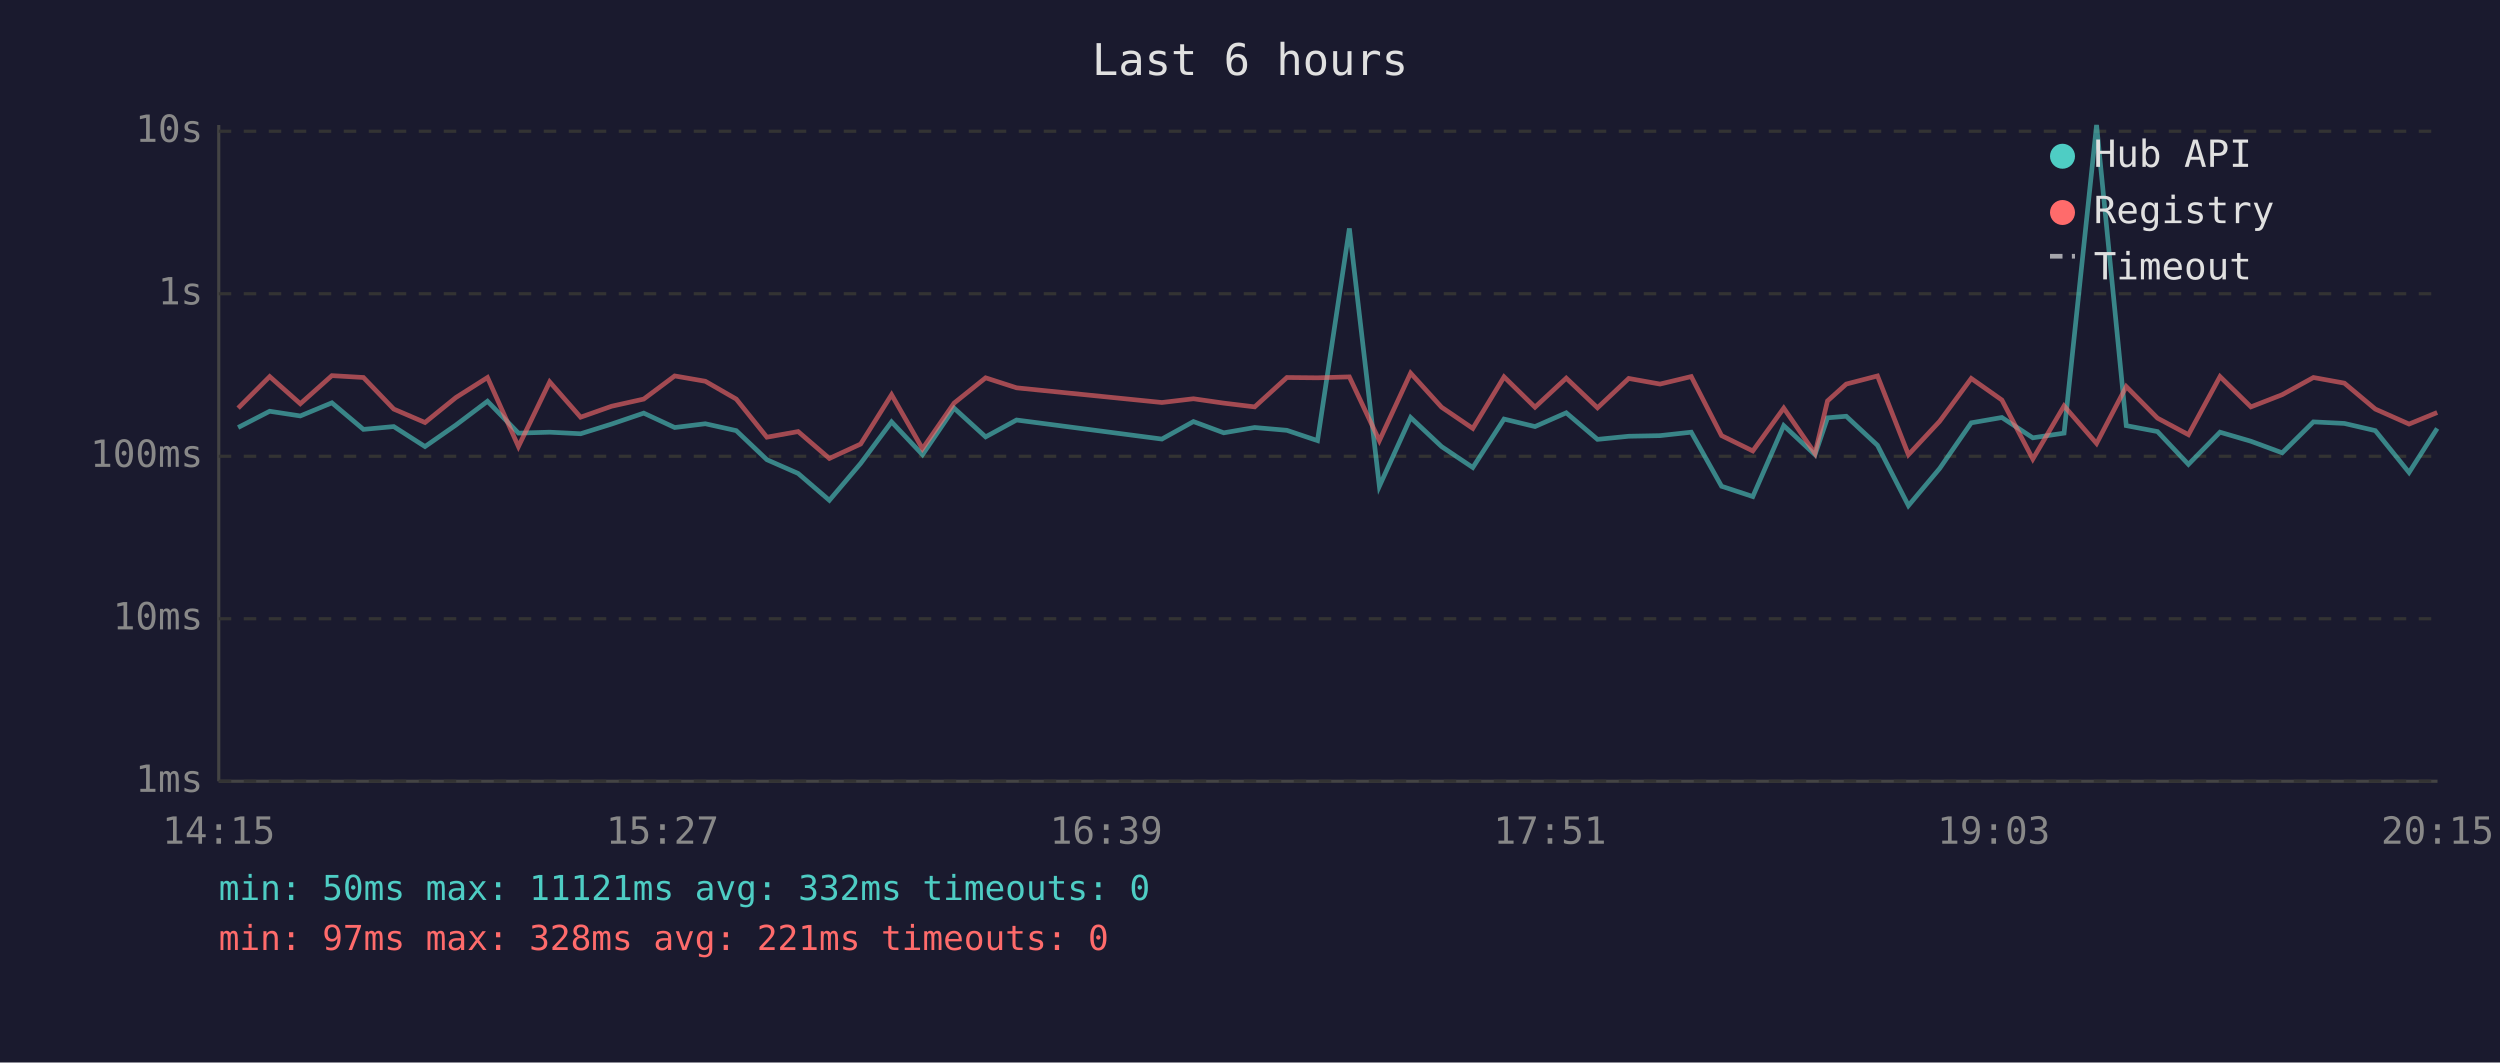
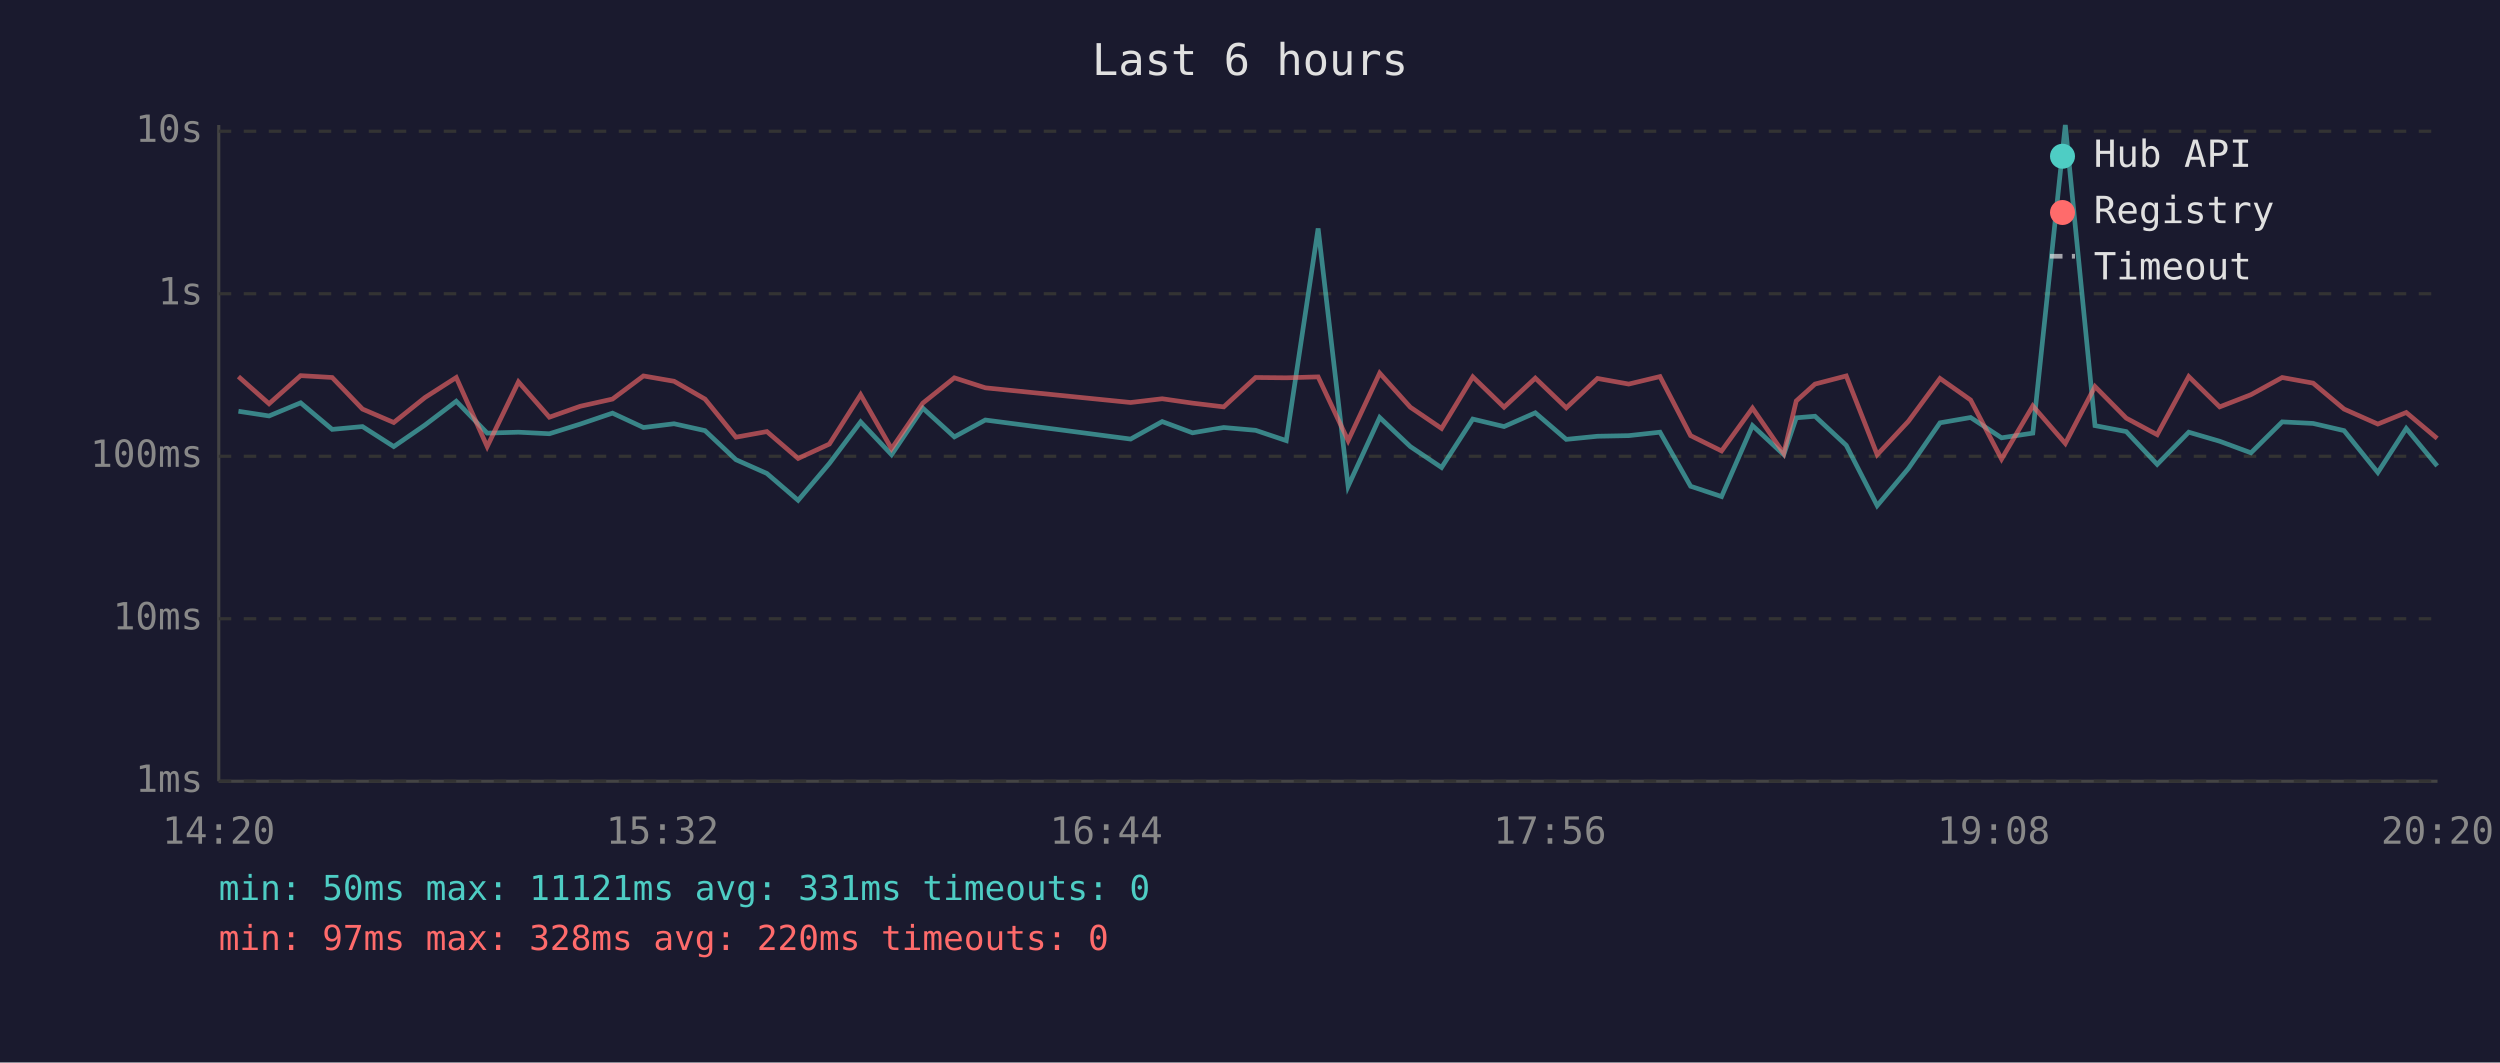
<svg xmlns="http://www.w3.org/2000/svg" viewBox="0 0 800 340" font-family="monospace" font-size="12">
  <rect width="800" height="340" fill="#1a1a2e" />
  <text x="400" y="24" fill="#e0e0e0" font-size="14" text-anchor="middle">Last 6 hours</text>
  <line x1="70" y1="40" x2="70" y2="250" stroke="#444" stroke-width="1" />
  <line x1="70" y1="250" x2="780" y2="250" stroke="#444" stroke-width="1" />
  <line x1="70" y1="250" x2="780" y2="250" stroke="#333" stroke-width="1" stroke-dasharray="4" />
  <text x="65" y="250" fill="#888" text-anchor="end" dominant-baseline="middle">1ms</text>
  <line x1="70" y1="198" x2="780" y2="198" stroke="#333" stroke-width="1" stroke-dasharray="4" />
  <text x="65" y="198" fill="#888" text-anchor="end" dominant-baseline="middle">10ms</text>
  <line x1="70" y1="146" x2="780" y2="146" stroke="#333" stroke-width="1" stroke-dasharray="4" />
  <text x="65" y="146" fill="#888" text-anchor="end" dominant-baseline="middle">100ms</text>
  <line x1="70" y1="94" x2="780" y2="94" stroke="#333" stroke-width="1" stroke-dasharray="4" />
  <text x="65" y="94" fill="#888" text-anchor="end" dominant-baseline="middle">1s</text>
  <line x1="70" y1="42" x2="780" y2="42" stroke="#333" stroke-width="1" stroke-dasharray="4" />
  <text x="65" y="42" fill="#888" text-anchor="end" dominant-baseline="middle">10s</text>
-   <text x="70" y="270" fill="#888" text-anchor="middle">14:15</text>
-   <text x="212" y="270" fill="#888" text-anchor="middle">15:27</text>
-   <text x="354" y="270" fill="#888" text-anchor="middle">16:39</text>
-   <text x="496" y="270" fill="#888" text-anchor="middle">17:51</text>
-   <text x="638" y="270" fill="#888" text-anchor="middle">19:03</text>
-   <text x="780" y="270" fill="#888" text-anchor="middle">20:15</text>
-   <polyline points="76.2,136.8 86.3,131.6 96.1,133.1 106.2,128.9 116.3,137.4 126.0,136.5 136.0,142.9 145.9,136.0 156.0,128.4 165.9,138.6 175.9,138.3 185.8,138.8 195.7,135.7 206.0,132.2 215.9,136.8 225.7,135.6 235.6,137.8 245.4,147.1 255.4,151.5 265.4,160.1 275.4,148.3 285.3,135.0 295.2,145.5 305.3,130.6 315.4,139.8 325.3,134.4 371.8,140.5 381.9,134.9 391.6,138.5 401.5,136.8 411.8,137.7 421.6,141.0 431.8,73.1 441.4,155.6 451.4,133.6 461.3,142.9 471.3,149.6 481.3,134.1 491.2,136.5 501.2,132.1 511.2,140.6 521.2,139.6 531.2,139.4 541.2,138.3 550.9,155.6 560.9,158.9 570.8,136.2 580.8,145.5 584.8,133.7 590.8,133.2 600.8,142.5 610.7,161.8 620.7,149.9 630.8,135.3 640.6,133.6 650.5,140.1 660.5,138.6 670.9,40.0 680.4,136.2 690.4,138.1 700.3,148.6 710.4,138.3 720.3,141.2 730.3,144.9 740.3,135.0 750.2,135.5 760.1,137.8 770.9,151.2 779.9,137.1" fill="none" stroke="#4ecdc4" stroke-width="1.5" opacity="0.6" />
-   <polyline points="76.2,130.6 86.3,120.5 96.1,129.2 106.2,120.2 116.3,120.8 126.0,130.9 136.0,135.2 145.9,127.2 156.0,120.8 165.9,142.9 175.9,122.2 185.8,133.5 195.7,130.0 206.0,127.7 215.9,120.3 225.7,122.0 235.6,127.7 245.4,139.9 255.4,138.1 265.4,146.7 275.4,142.1 285.3,126.3 295.2,143.6 305.3,129.0 315.4,120.9 325.3,124.1 371.8,128.8 381.9,127.6 391.6,129.0 401.5,130.2 411.8,120.8 421.6,120.9 431.8,120.6 441.4,141.0 451.4,119.4 461.3,130.3 471.3,137.1 481.3,120.6 491.2,130.3 501.2,121.0 511.2,130.5 521.2,121.1 531.2,122.9 541.2,120.5 550.9,139.4 560.9,144.3 570.8,130.6 580.8,145.1 584.8,128.3 590.8,122.9 600.8,120.3 610.7,145.5 620.7,134.8 630.8,121.1 640.6,128.0 650.5,146.9 660.5,129.9 670.9,141.9 680.4,123.7 690.4,133.8 700.3,139.1 710.4,120.5 720.3,130.2 730.3,126.3 740.3,120.8 750.2,122.6 760.1,130.9 770.9,135.7 779.9,132.0" fill="none" stroke="#ff6b6b" stroke-width="1.5" opacity="0.6" />
+   <text x="70" y="270" fill="#888" text-anchor="middle">14:20</text>
+   <text x="212" y="270" fill="#888" text-anchor="middle">15:32</text>
+   <text x="354" y="270" fill="#888" text-anchor="middle">16:44</text>
+   <text x="496" y="270" fill="#888" text-anchor="middle">17:56</text>
+   <text x="638" y="270" fill="#888" text-anchor="middle">19:08</text>
+   <text x="780" y="270" fill="#888" text-anchor="middle">20:20</text>
+   <polyline points="76.3,131.6 86.1,133.1 96.2,128.9 106.3,137.4 116.0,136.5 126.0,142.9 136.0,136.0 146.0,128.4 155.9,138.6 165.9,138.3 175.8,138.8 185.7,135.7 196.0,132.2 205.9,136.8 215.7,135.6 225.6,137.8 235.5,147.1 245.4,151.5 255.4,160.1 265.4,148.3 275.4,135.0 285.3,145.5 295.3,130.6 305.4,139.8 315.3,134.4 361.8,140.5 371.9,134.9 381.6,138.5 391.6,136.8 401.8,137.7 411.6,141.0 421.8,73.1 431.4,155.6 441.5,133.6 451.3,142.9 461.3,149.6 471.3,134.1 481.3,136.5 491.3,132.1 501.2,140.6 511.2,139.6 521.2,139.4 531.2,138.3 541.0,155.6 550.9,158.9 560.8,136.2 570.8,145.5 574.8,133.7 580.8,133.2 590.8,142.5 600.7,161.8 610.7,149.9 620.8,135.3 630.6,133.6 640.5,140.1 650.5,138.6 660.9,40.0 670.4,136.2 680.4,138.1 690.3,148.6 700.4,138.3 710.3,141.2 720.3,144.9 730.3,135.0 740.2,135.5 750.1,137.8 760.9,151.2 770.0,137.1 779.9,149.1" fill="none" stroke="#4ecdc4" stroke-width="1.5" opacity="0.6" />
+   <polyline points="76.3,120.5 86.1,129.2 96.2,120.2 106.3,120.8 116.0,130.9 126.0,135.2 136.0,127.2 146.0,120.8 155.9,142.9 165.9,122.2 175.8,133.5 185.7,130.0 196.0,127.7 205.9,120.3 215.7,122.0 225.6,127.7 235.5,139.9 245.4,138.1 255.4,146.7 265.4,142.1 275.4,126.3 285.3,143.6 295.3,129.0 305.4,120.9 315.3,124.1 361.8,128.8 371.9,127.6 381.6,129.0 391.6,130.2 401.8,120.8 411.6,120.9 421.8,120.6 431.4,141.0 441.5,119.4 451.3,130.3 461.3,137.1 471.3,120.6 481.3,130.3 491.3,121.0 501.2,130.5 511.2,121.1 521.2,122.9 531.2,120.5 541.0,139.4 550.9,144.3 560.8,130.6 570.8,145.1 574.8,128.3 580.8,122.9 590.8,120.3 600.7,145.5 610.7,134.8 620.8,121.1 630.6,128.0 640.5,146.9 650.5,129.9 660.9,141.9 670.4,123.7 680.4,133.8 690.3,139.1 700.4,120.5 710.3,130.2 720.3,126.3 730.3,120.8 740.2,122.6 750.1,130.9 760.9,135.7 770.0,132.0 779.9,140.3" fill="none" stroke="#ff6b6b" stroke-width="1.5" opacity="0.6" />
  <circle cx="660" cy="50" r="4" fill="#4ecdc4" />
  <text x="670" y="50" fill="#e0e0e0" dominant-baseline="middle">Hub API</text>
  <circle cx="660" cy="68" r="4" fill="#ff6b6b" />
  <text x="670" y="68" fill="#e0e0e0" dominant-baseline="middle">Registry</text>
  <line x1="656" y1="82" x2="664" y2="82" stroke="#e0e0e0" stroke-width="1.5" stroke-dasharray="4,3" opacity="0.7" />
  <text x="670" y="86" fill="#e0e0e0" dominant-baseline="middle">Timeout</text>
-   <text x="70" y="288" fill="#4ecdc4" font-size="11">min: 50ms  max: 11121ms  avg: 332ms  timeouts: 0</text>
-   <text x="70" y="304" fill="#ff6b6b" font-size="11">min: 97ms  max: 328ms  avg: 221ms  timeouts: 0</text>
+   <text x="70" y="288" fill="#4ecdc4" font-size="11">min: 50ms  max: 11121ms  avg: 331ms  timeouts: 0</text>
+   <text x="70" y="304" fill="#ff6b6b" font-size="11">min: 97ms  max: 328ms  avg: 220ms  timeouts: 0</text>
</svg>
